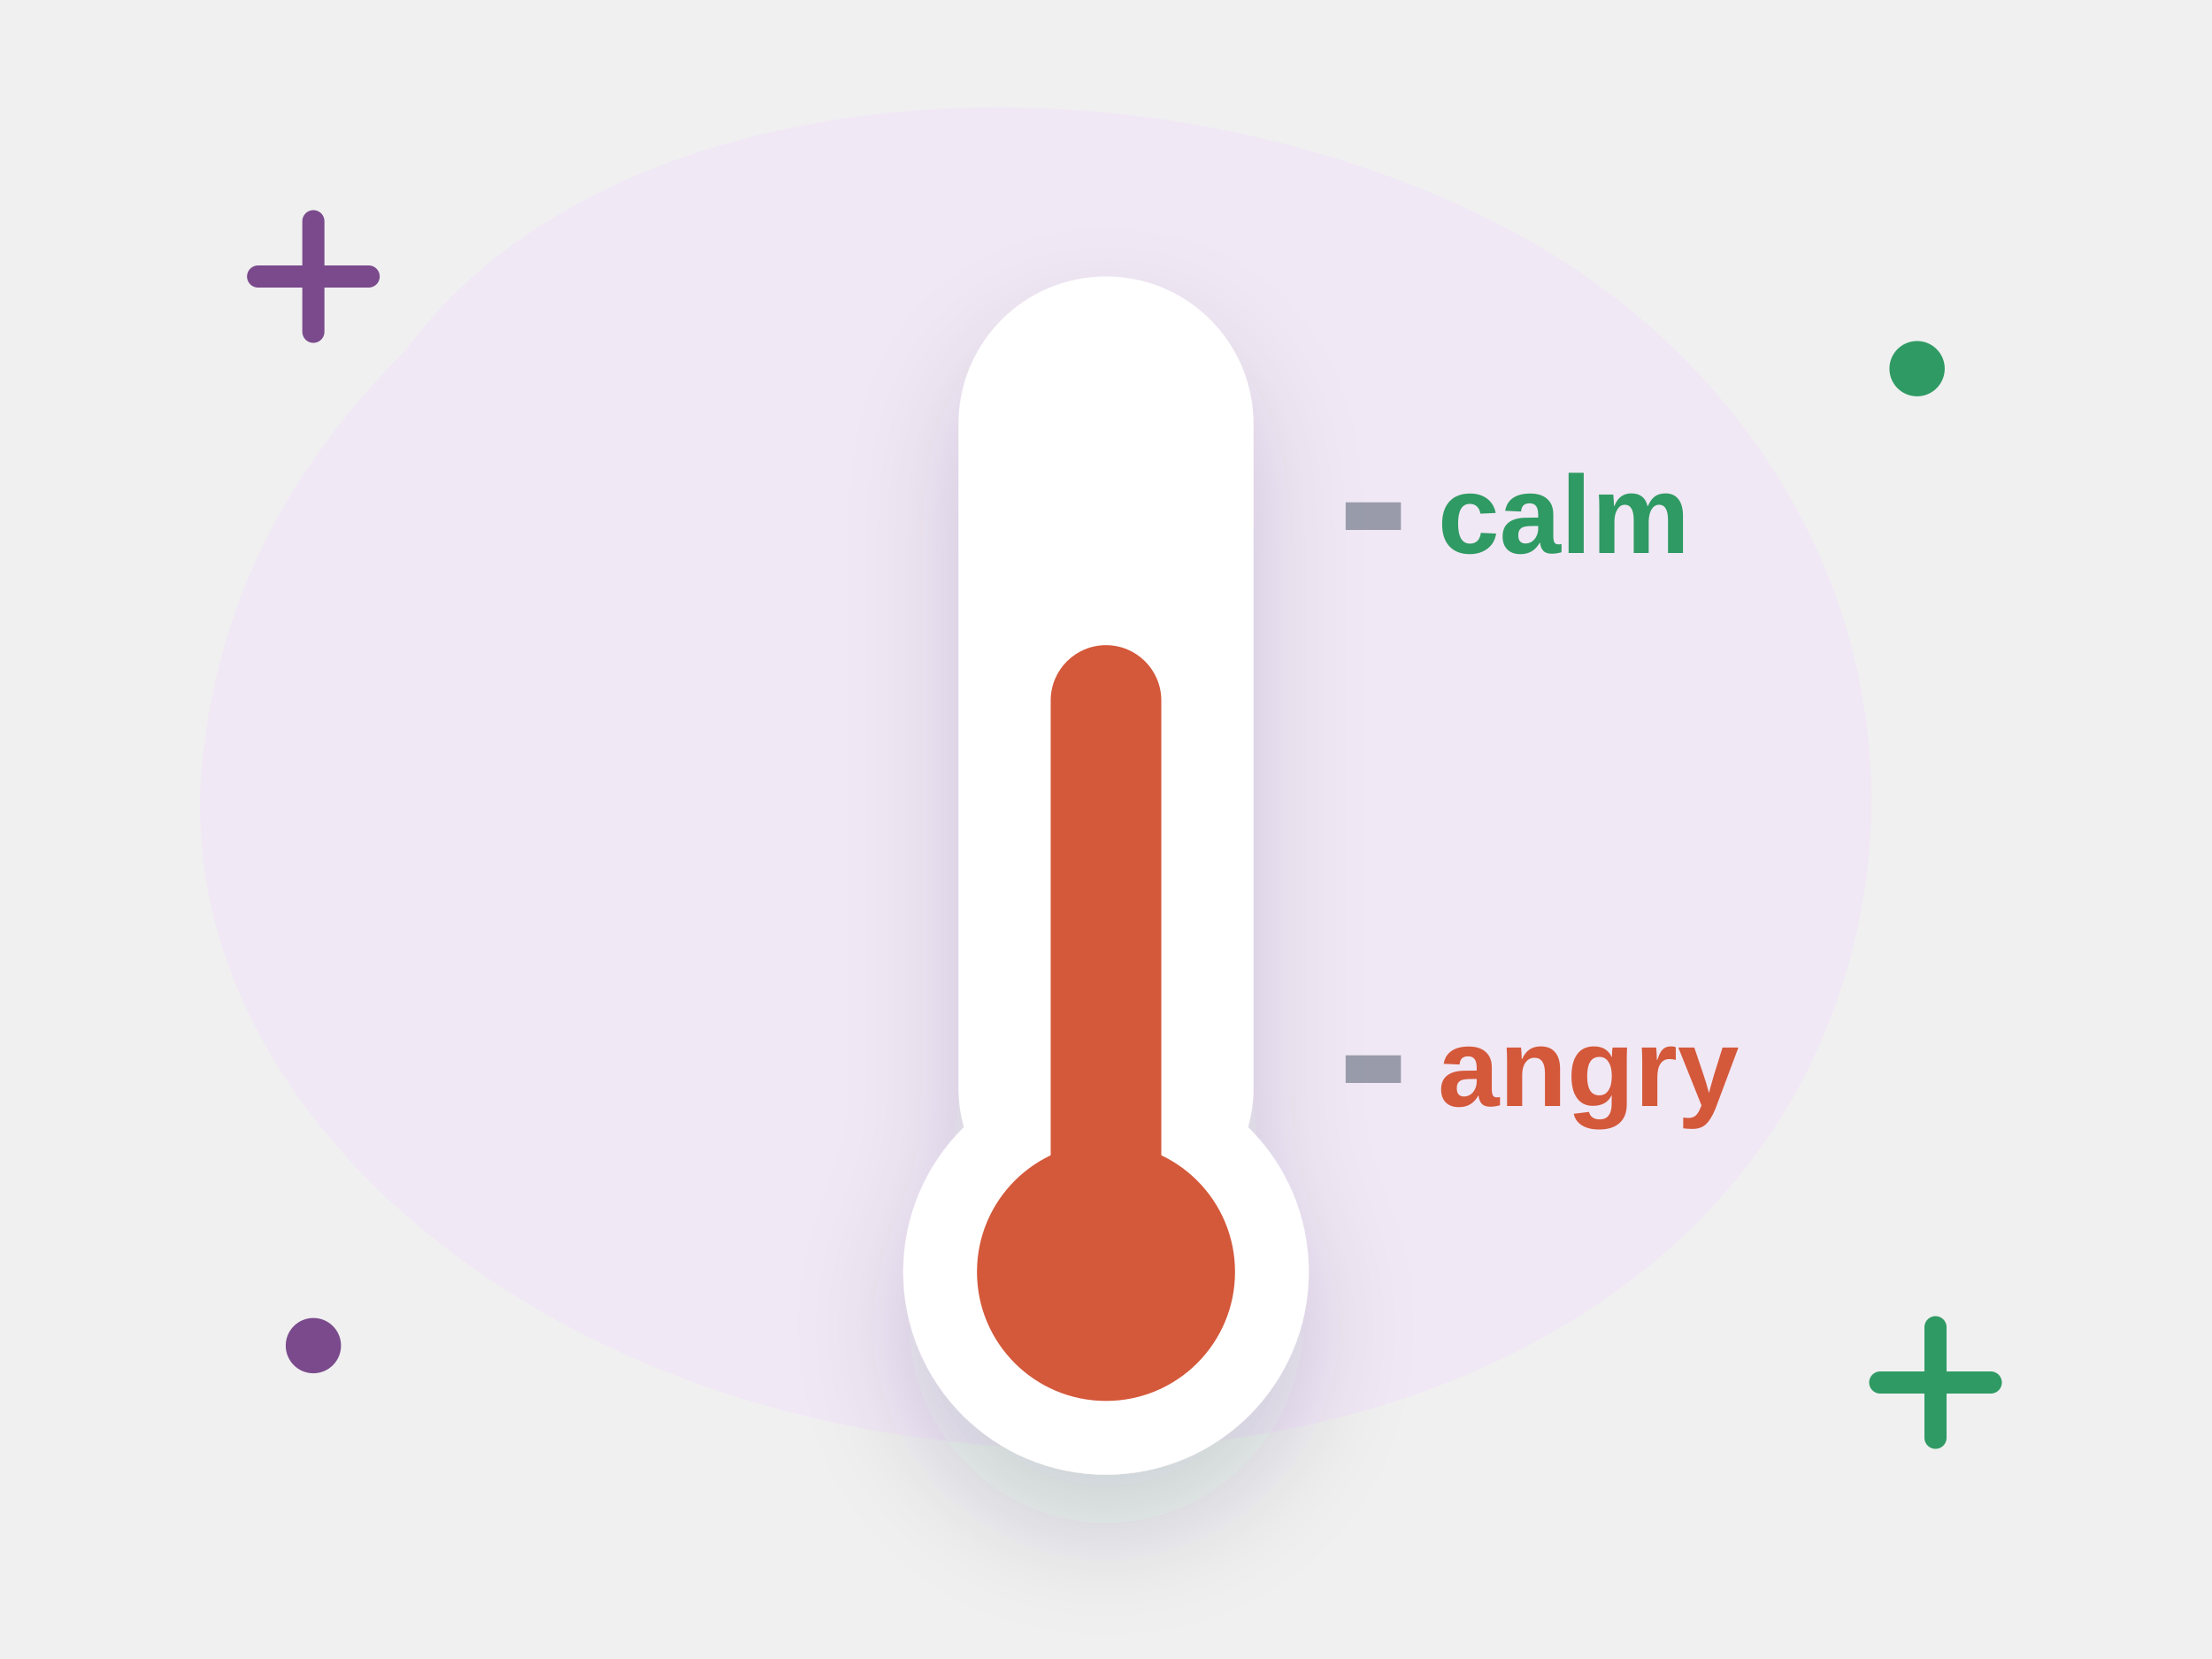
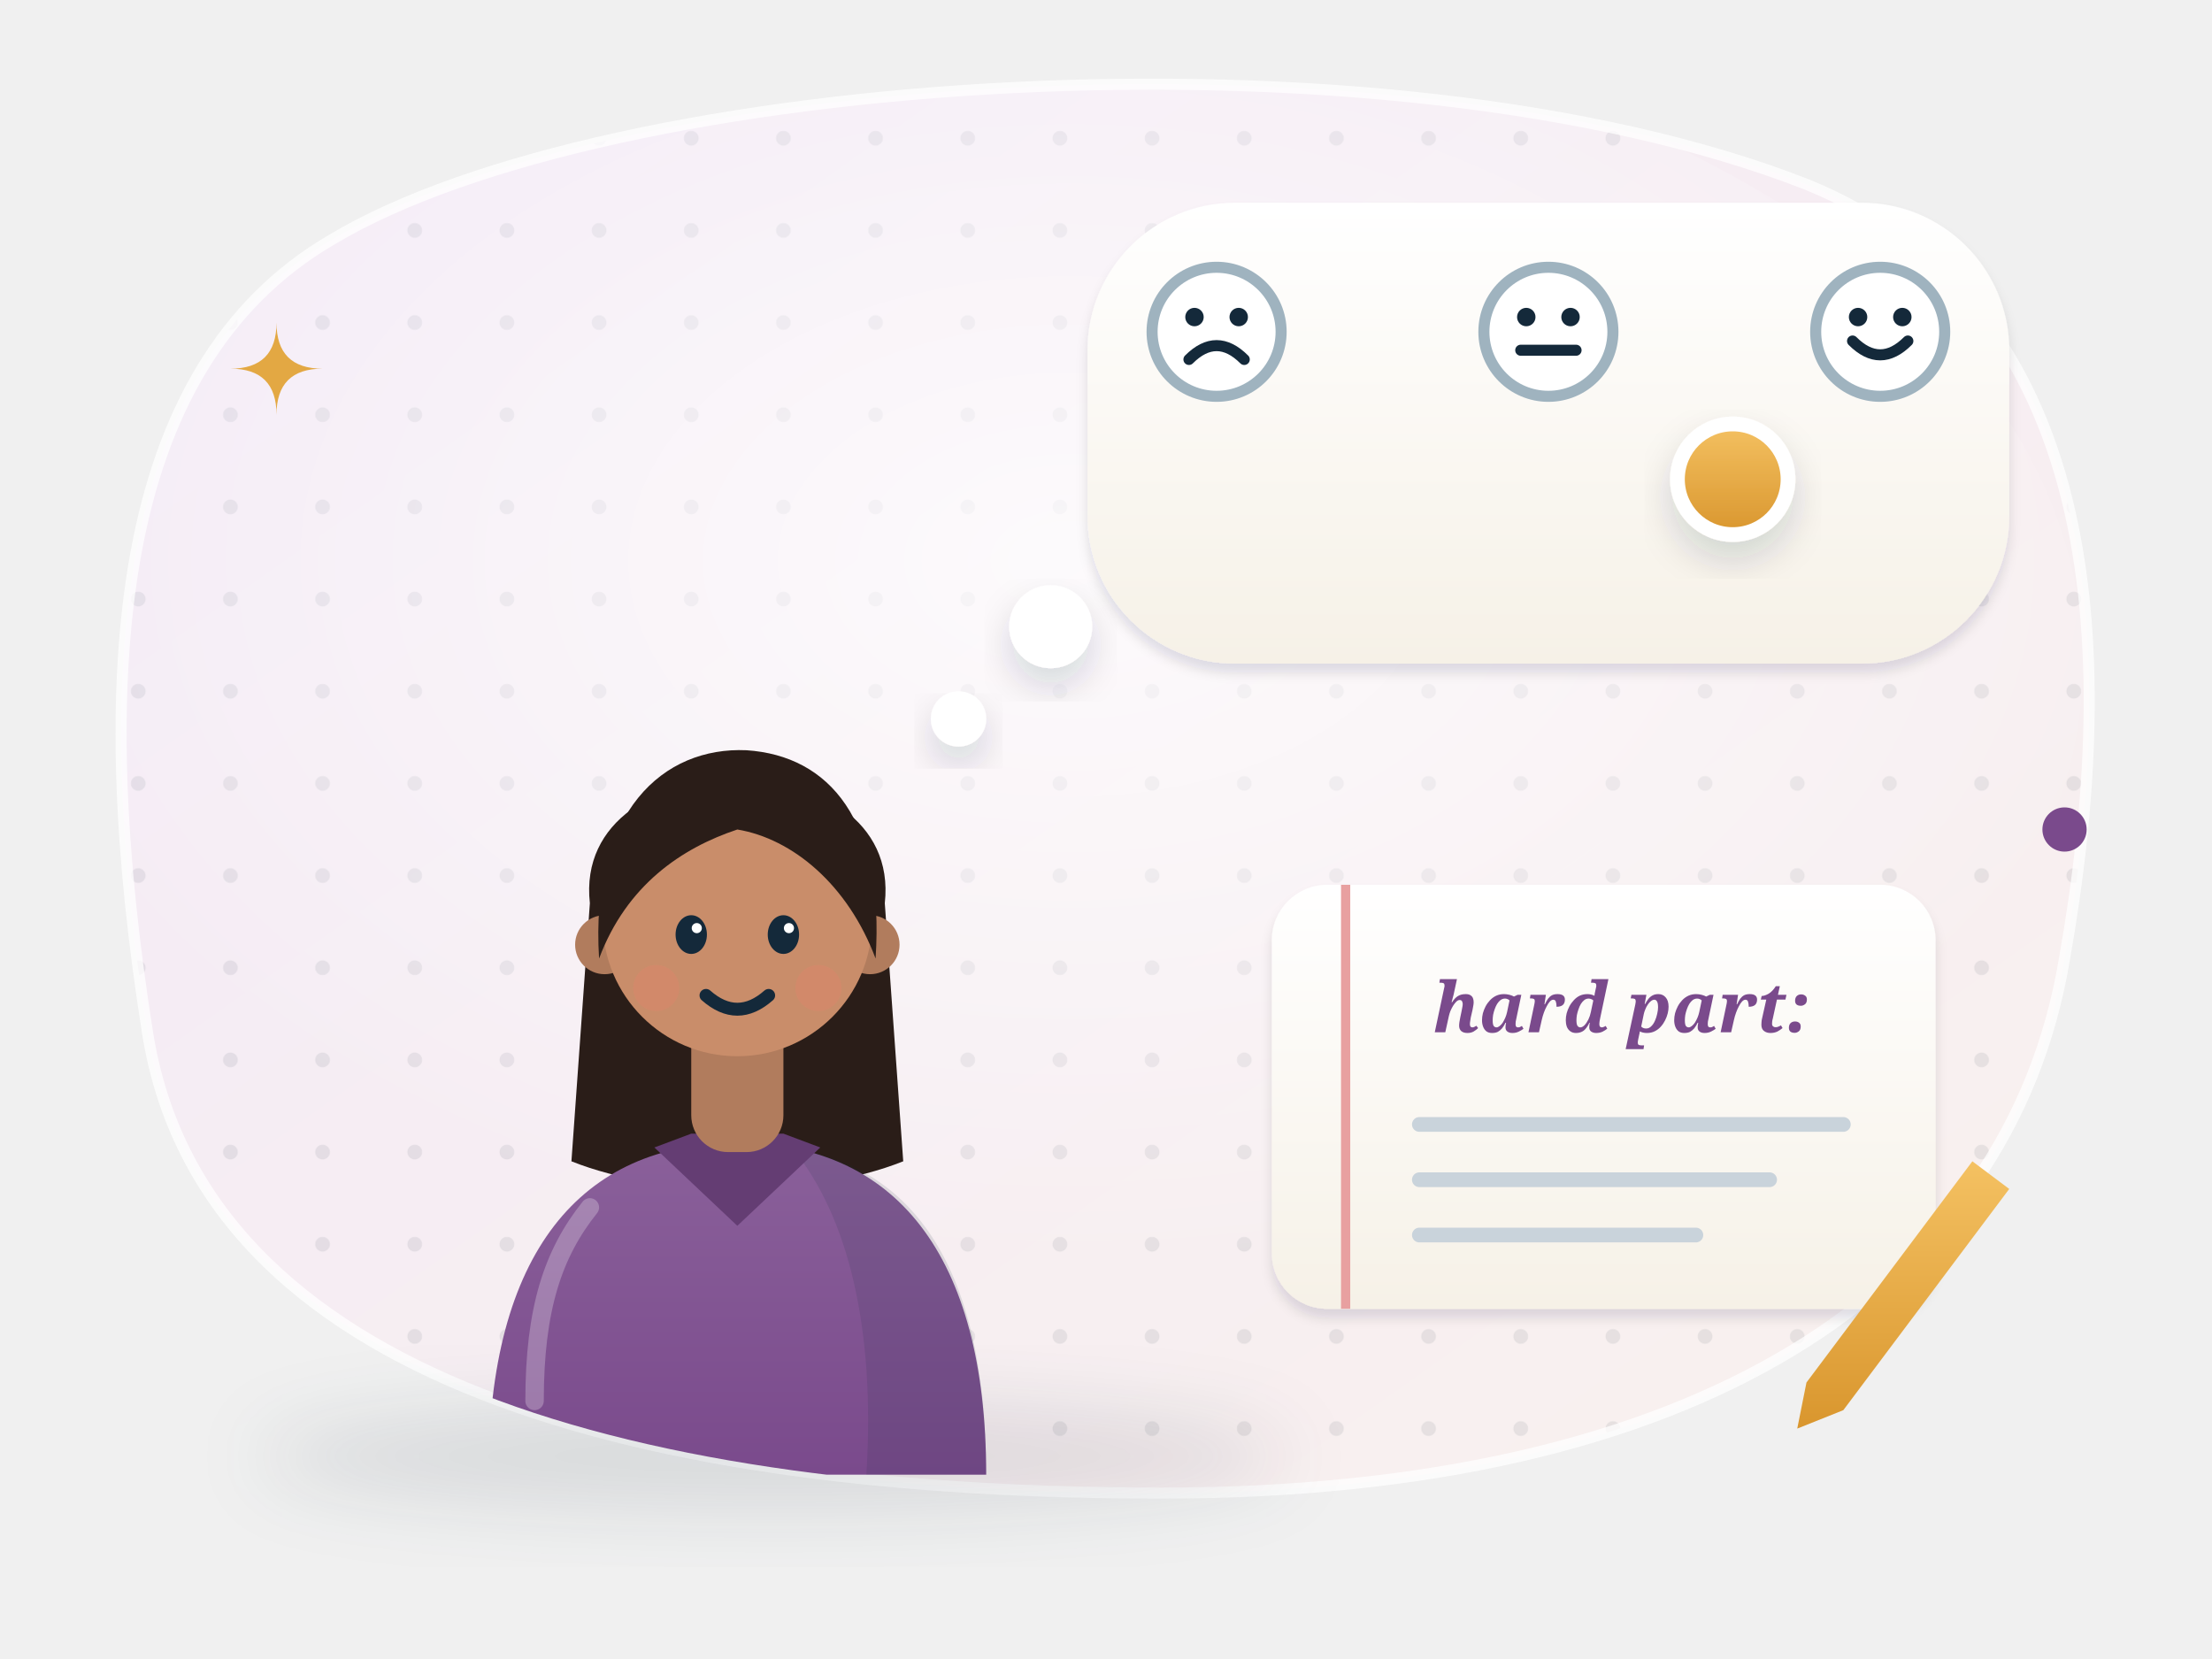
- <svg xmlns="http://www.w3.org/2000/svg" viewBox="0 0 240 180" fill="none" role="img" aria-label="Reflection">
-   <style>.fl{animation:fl 5s ease-in-out infinite;transform-box:fill-box;transform-origin:center}.f2{animation-delay:-1.7s}.f3{animation-delay:-3.3s}
- .tw{animation:tw 2.8s ease-in-out infinite;transform-box:fill-box;transform-origin:center}.t2{animation-delay:-1.4s}
- .sp{animation:sp 9s linear infinite;transform-box:fill-box;transform-origin:center}.pu{animation:pu 2.2s ease-in-out infinite;transform-box:fill-box;transform-origin:center}
- .dr{stroke-dasharray:6 8;animation:dr 1.6s linear infinite}.bl{animation:bl 4s infinite;transform-box:fill-box;transform-origin:center}
- .sw{animation:sw 3s ease-in-out infinite;transform-box:fill-box;transform-origin:top center}
- @keyframes fl{0%,100%{transform:translateY(0)}50%{transform:translateY(-6px)}}@keyframes tw{0%,100%{opacity:.3;transform:scale(.7)}50%{opacity:1;transform:scale(1.05)}}
- @keyframes sp{to{transform:rotate(360deg)}}@keyframes pu{0%,100%{transform:scale(1)}15%{transform:scale(1.12)}30%{transform:scale(1)}}
- @keyframes dr{to{stroke-dashoffset:-28}}@keyframes bl{0%,92%,100%{transform:scaleY(1)}95%{transform:scaleY(.1)}}@keyframes sw{50%{transform:rotate(6deg)}}
- @media (prefers-reduced-motion:reduce){*{animation:none!important}}</style>
+ <svg xmlns="http://www.w3.org/2000/svg" viewBox="0 0 240 180" fill="none" role="img" aria-labelledby="d4v8-t">
+   <style>
+ .d4v8-fl{animation:d4v8-fl 6s ease-in-out infinite}.d4v8-f2{animation-delay:-2s}.d4v8-f3{animation-delay:-4s}
+ .d4v8-tw{animation:d4v8-tw 3.2s ease-in-out infinite;transform-box:fill-box;transform-origin:center}.d4v8-t2{animation-delay:-1.1s}.d4v8-t3{animation-delay:-2.2s}
+ .d4v8-bl{animation:d4v8-bl 4.6s infinite;transform-box:fill-box;transform-origin:center}
+ .d4v8-pu{animation:d4v8-pu 3s ease-in-out infinite;transform-box:fill-box;transform-origin:center}
+ .d4v8-dr{stroke-dasharray:3 4;animation:d4v8-dr 1.6s linear infinite}
+ @keyframes d4v8-fl{50%{transform:translateY(-3px)}}
+ @keyframes d4v8-tw{0%,100%{opacity:.35;transform:scale(.6)}50%{opacity:1;transform:scale(1)}}
+ @keyframes d4v8-bl{0%,92%,100%{transform:scaleY(1)}95%{transform:scaleY(.1)}}
+ @keyframes d4v8-pu{0%,100%{transform:scale(1)}50%{transform:scale(1.1)}}
+ @keyframes d4v8-dr{to{stroke-dashoffset:-14}}
+ .d4v8-kn{animation:d4v8-kn 7s ease-in-out infinite}@keyframes d4v8-kn{0%,100%{transform:translateX(0)}50%{transform:translateX(-16px)}}@media (prefers-reduced-motion: reduce){*{animation:none !important}}
+ </style>
  <defs>
-     <filter id="s" x="-30%" y="-30%" width="160%" height="170%">
-       <feDropShadow dx="0" dy="6" stdDeviation="6" flood-color="#14293a" flood-opacity=".16" />
+     <linearGradient id="d4v8-bg" x1="0" y1="0" x2="1" y2="1">
+       <stop offset="0" stop-color="#f3eaf7" />
+       <stop offset="1" stop-color="#f9f1ee" />
+     </linearGradient>
+     <pattern id="d4v8-dots" width="10" height="10" patternUnits="userSpaceOnUse">
+       <circle cx="5" cy="5" r=".8" fill="#14293a" fill-opacity=".08" />
+     </pattern>
+     <clipPath id="d4v8-clip">
+       <path d="M36 26C66 8 150 2 196 20c32 13 34 50 28 84-6 36-40 58-98 58C70 162 22 150 16 112 10 74 12 40 36 26z" />
+     </clipPath>
+     <radialGradient id="d4v8-glow" cx=".5" cy=".42" r=".55">
+       <stop offset="0" stop-color="#fff" stop-opacity=".75" />
+       <stop offset="1" stop-color="#fff" stop-opacity="0" />
+     </radialGradient>
+     <filter id="d4v8-sh" x="-25%" y="-25%" width="150%" height="170%">
+       <feDropShadow dx="0" dy="4" stdDeviation="4" flood-color="#14293a" flood-opacity=".16" />
+       <feDropShadow dx="0" dy="1" stdDeviation=".6" flood-color="#14293a" flood-opacity=".12" />
    </filter>
+     <filter id="d4v8-s2" x="-30%" y="-30%" width="160%" height="170%">
+       <feDropShadow dx="0" dy="2" stdDeviation="2" flood-color="#14293a" flood-opacity=".16" />
+     </filter>
+     <filter id="d4v8-blur" x="-20%" y="-50%" width="140%" height="200%">
+       <feGaussianBlur stdDeviation="4" />
+     </filter>
+     <linearGradient id="d4v8-sh7a4a8c" x1="0" y1="0" x2="0" y2="1">
+       <stop offset="0" stop-color="#8a609a" />
+       <stop offset="1" stop-color="#7a4a8c" />
+     </linearGradient>
+     <linearGradient id="d4v8-paper" x1="0" y1="0" x2="0" y2="1">
+       <stop offset="0" stop-color="#ffffff" />
+       <stop offset="1" stop-color="#f6f1e7" />
+     </linearGradient>
+     <linearGradient id="d4v8-tr" x1="0" y1="0" x2="1" y2="0">
+       <stop offset="0" stop-color="#d4583a" />
+       <stop offset="1" stop-color="#2f9a63" />
+     </linearGradient>
+     <linearGradient id="d4v8-kb" x1="0" y1="0" x2="0" y2="1">
+       <stop offset="0" stop-color="#f4c162" />
+       <stop offset="1" stop-color="#d9962e" />
+     </linearGradient>
+     <linearGradient id="d4v8-pn" x1="0" y1="0" x2="0" y2="1">
+       <stop offset="0" stop-color="#f4c162" />
+       <stop offset="1" stop-color="#d9962e" />
+     </linearGradient>
  </defs>
-   <path d="M44 38c22-30 78-34 118-14 34 17 50 54 36 88-14 34-56 50-98 44C54 150 18 118 22 82c2-18 10-32 22-44z" fill="#f1e8f5" />
-   <path class="tw" d="M28 30h12m-6-6v12" stroke="#7a4a8c" stroke-width="2.4" stroke-linecap="round" />
-   <path class="tw t2" d="M204 150h12m-6-6v12" stroke="#2f9a63" stroke-width="2.4" stroke-linecap="round" />
-   <circle class="tw t2" cx="208" cy="40" r="3" fill="#2f9a63" />
-   <circle class="tw" cx="34" cy="146" r="3" fill="#7a4a8c" />
-   <g filter="url(#s)">
-     <rect x="104" y="30" width="32" height="104" rx="16" fill="#fff" />
-     <circle cx="120" cy="138" r="22" fill="#fff" />
+   <path d="M36 26C66 8 150 2 196 20c32 13 34 50 28 84-6 36-40 58-98 58C70 162 22 150 16 112 10 74 12 40 36 26z" fill="url(#d4v8-bg)" />
+   <g clip-path="url(#d4v8-clip)">
+     <rect width="240" height="180" fill="url(#d4v8-dots)" />
+     <ellipse cx="116" cy="72" rx="110" ry="70" fill="url(#d4v8-glow)" />
  </g>
-   <rect class="pu" x="114" y="70" width="12" height="62" rx="6" fill="#d4583a" />
-   <circle cx="120" cy="138" r="14" fill="#d4583a" />
-   <text x="156" y="60" font-family="'Manrope', 'Helvetica Neue', Arial, sans-serif" font-weight="800" font-size="12" fill="#2f9a63" text-anchor="start">calm</text>
-   <text x="156" y="120" font-family="'Manrope', 'Helvetica Neue', Arial, sans-serif" font-weight="800" font-size="12" fill="#d4583a" text-anchor="start">angry</text>
-   <path d="M146 56h6M146 116h6" stroke="#14293a" stroke-opacity=".4" stroke-width="3" />
+   <path d="M36 26C66 8 150 2 196 20c32 13 34 50 28 84-6 36-40 58-98 58C70 162 22 150 16 112 10 74 12 40 36 26z" fill="none" stroke="#fff" stroke-opacity=".75" stroke-width="1.2" />
+   <ellipse cx="84" cy="158" rx="56" ry="6" fill="#14293a" opacity=".11" filter="url(#d4v8-blur)" />
+   <g clip-path="url(#d4v8-clip)">
+     <g transform="translate(80 100) scale(1.0)">
+       <path d="M-16 -2C-18-20 18-20 16-2L18 26C8 30-8 30-18 26z" fill="#2a1d18" />
+       <path d="M-27 60C-27 36-17 24 0 24C17 24 27 36 27 60z" fill="url(#d4v8-sh7a4a8c)" />
+       <path d="M6 24.6C18 26.5 27 36 27 60H14C15 44 12 32 6 24.6z" fill="#14293a" opacity=".12" />
+       <path d="M-16 31C-20 36-22 42-22 52" stroke="#fff" stroke-opacity=".25" stroke-width="2" stroke-linecap="round" fill="none" />
+       <path d="M-9 24.5L0 33L9 24.5L5 23H-5z" fill="#643d73" />
+       <rect x="-5" y="9" width="10" height="16" rx="4" fill="#b17c5d" />
+       <circle cx="-14.4" cy="2.5" r="3.2" fill="#b17c5d" />
+       <circle cx="14.4" cy="2.5" r="3.2" fill="#b17c5d" />
+       <circle r="14.6" fill="#c98d6a" />
+       <path d="M-15 4C-16-12-8-19 1-18.6C10-18 16-11 15 4C12-4 6-9 0-10C-6-8-12-4-15 4z" fill="#2a1d18" />
+       <g class="d4v8-bl">
+         <ellipse cx="-5" cy="1.4" rx="1.7" ry="2.1" fill="#14293a" />
+         <ellipse cx="5" cy="1.4" rx="1.7" ry="2.1" fill="#14293a" />
+       </g>
+       <circle cx="-4.4" cy="0.7" r=".55" fill="#fff" />
+       <circle cx="5.6" cy="0.7" r=".55" fill="#fff" />
+       <circle cx="-8.8" cy="7.2" r="2.5" fill="#e8806b" opacity=".3" />
+       <circle cx="8.8" cy="7.2" r="2.5" fill="#e8806b" opacity=".3" />
+       <path d="M-3.4 8q3.4 3 6.8 0" stroke="#14293a" stroke-width="1.4" stroke-linecap="round" fill="none" />
+     </g>
+   </g>
+   <circle cx="104" cy="78" r="3" fill="#fff" filter="url(#d4v8-s2)" />
+   <circle cx="114" cy="68" r="4.5" fill="#fff" filter="url(#d4v8-s2)" />
+   <g class="d4v8-fl">
+     <rect class="" x="118" y="22" width="100" height="50" rx="16" fill="url(#d4v8-paper)" filter="url(#d4v8-sh)" />
+     <path d="M134 22.8h68" stroke="#fff" stroke-width="1" opacity=".9" />
+     <path d="M132 52h72" stroke="url(#d4v8-tr)" stroke-width="4" stroke-linecap="round" />
+     <g transform="translate(132 36)">
+       <circle r="7" fill="#fff" stroke="#9fb3bf" stroke-width="1.2" />
+       <circle cx="-2.4" cy="-1.6" r="1" fill="#14293a" />
+       <circle cx="2.4" cy="-1.6" r="1" fill="#14293a" />
+       <path d="M-3 3q3-3 6 0" stroke="#14293a" stroke-width="1.2" stroke-linecap="round" fill="none" />
+     </g>
+     <g transform="translate(168 36)">
+       <circle r="7" fill="#fff" stroke="#9fb3bf" stroke-width="1.2" />
+       <circle cx="-2.4" cy="-1.6" r="1" fill="#14293a" />
+       <circle cx="2.4" cy="-1.6" r="1" fill="#14293a" />
+       <path d="M-3 2h6" stroke="#14293a" stroke-width="1.2" stroke-linecap="round" fill="none" />
+     </g>
+     <g transform="translate(204 36)">
+       <circle r="7" fill="#fff" stroke="#9fb3bf" stroke-width="1.2" />
+       <circle cx="-2.4" cy="-1.6" r="1" fill="#14293a" />
+       <circle cx="2.4" cy="-1.6" r="1" fill="#14293a" />
+       <path d="M-3 1q3 3 6 0" stroke="#14293a" stroke-width="1.2" stroke-linecap="round" fill="none" />
+     </g>
+     <g class="d4v8-kn">
+       <circle cx="188" cy="52" r="6" fill="url(#d4v8-kb)" stroke="#fff" stroke-width="1.6" filter="url(#d4v8-s2)" />
+     </g>
+   </g>
+   <g class="d4v8-fl d4v8-f2">
+     <rect class="" x="138" y="96" width="72" height="46" rx="6" fill="url(#d4v8-paper)" filter="url(#d4v8-sh)" />
+     <path d="M144 96.8h60" stroke="#fff" stroke-width="1" opacity=".9" />
+     <path d="M146 96v46" stroke="#e8a0a0" stroke-width="1" />
+     <text x="176" y="112" text-anchor="middle" font-family="Georgia, serif" font-size="7.6" font-weight="700" fill="#7a4a8c" font-style="italic">hard part:</text>
+     <path d="M154 122h46" stroke="#c9d3db" stroke-width="1.6" stroke-linecap="round" />
+     <path d="M154 128h38" stroke="#c9d3db" stroke-width="1.6" stroke-linecap="round" />
+     <path d="M154 134h30" stroke="#c9d3db" stroke-width="1.6" stroke-linecap="round" />
+   </g>
+   <path d="M196 150l18-24 4 3-18 24-5 2z" fill="url(#d4v8-pn)" />
+   <path class="d4v8-tw " d="M30 35Q30 40 35 40Q30 40 30 45Q30 40 25 40Q30 40 30 35z" fill="#e3a843" />
+   <circle class="d4v8-tw d4v8-t2" cx="224" cy="90" r="2.4" fill="#7a4a8c" />
</svg>
